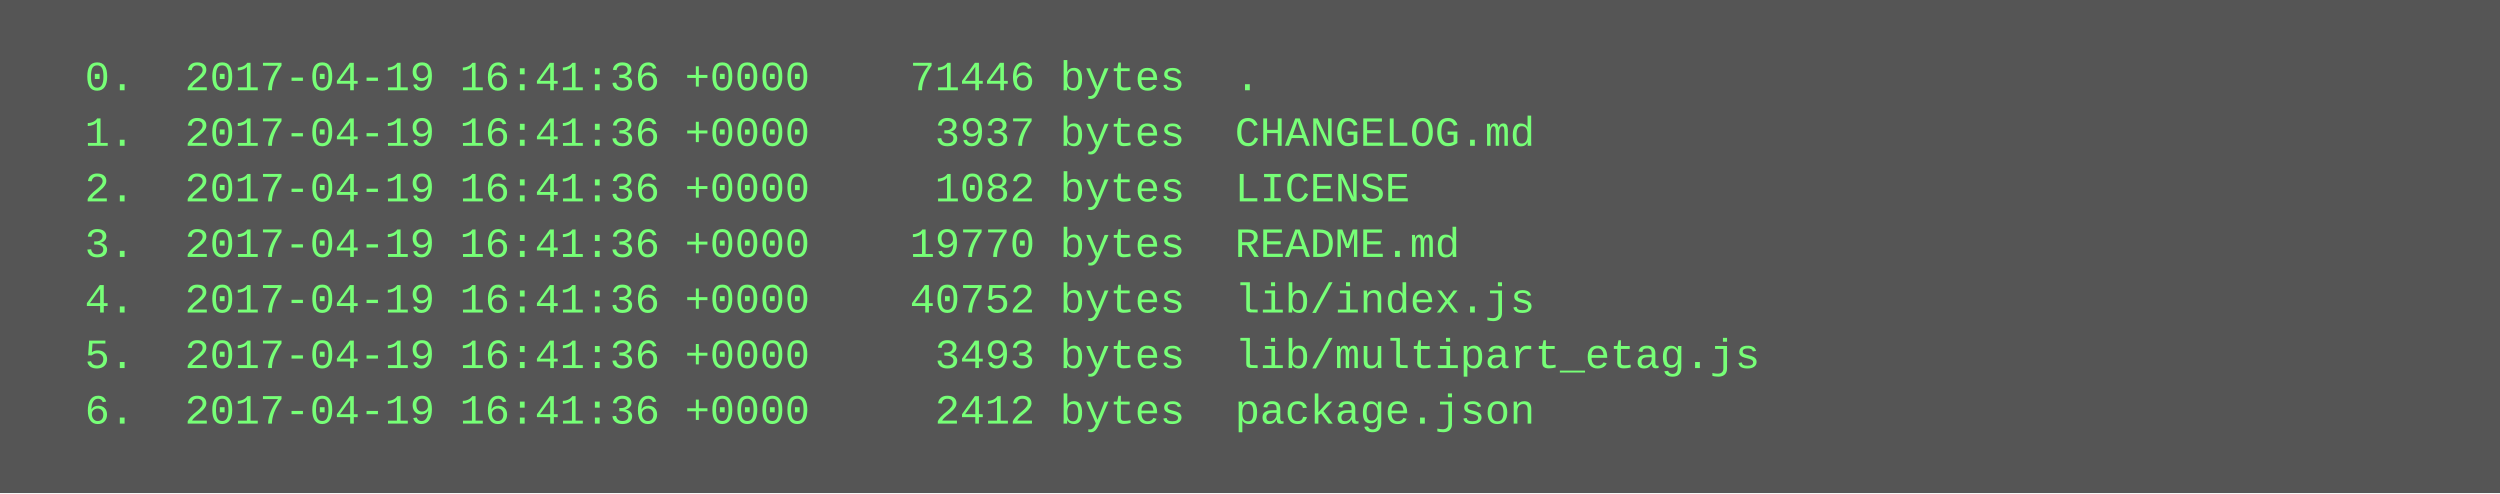
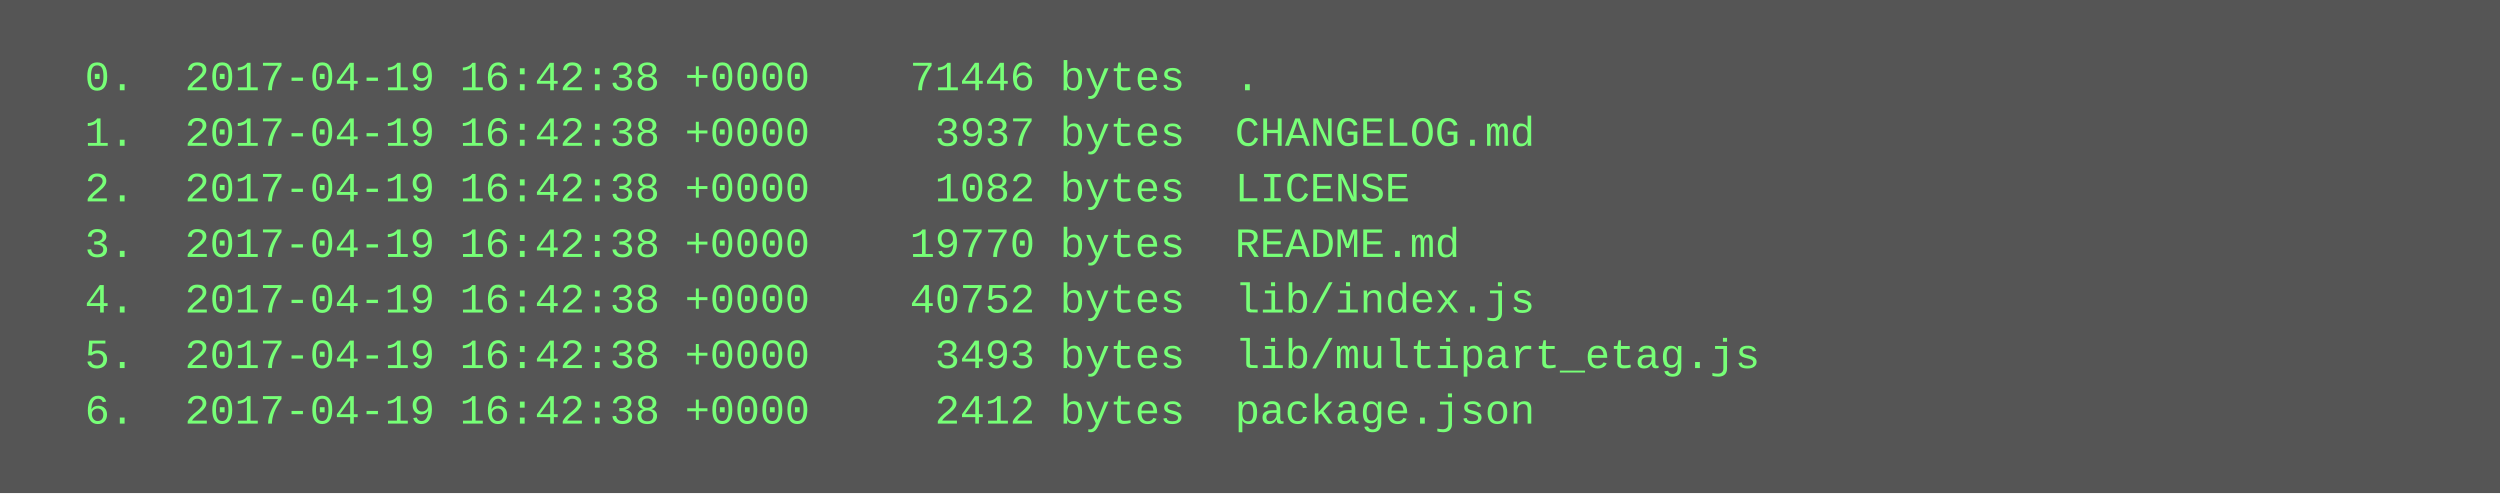
<svg xmlns="http://www.w3.org/2000/svg" height="142" width="720">
  <rect height="142" fill="#555" width="720" />
  <text fill="#7f7" font-family="Courier New" font-size="12" xml:space="preserve">
-     <tspan x="10" y="26">  0.  2017-04-19 16:41:36 +0000    71446 bytes  .</tspan>
-     <tspan x="10" y="42">  1.  2017-04-19 16:41:36 +0000     3937 bytes  CHANGELOG.md</tspan>
-     <tspan x="10" y="58">  2.  2017-04-19 16:41:36 +0000     1082 bytes  LICENSE</tspan>
-     <tspan x="10" y="74">  3.  2017-04-19 16:41:36 +0000    19770 bytes  README.md</tspan>
-     <tspan x="10" y="90">  4.  2017-04-19 16:41:36 +0000    40752 bytes  lib/index.js</tspan>
-     <tspan x="10" y="106">  5.  2017-04-19 16:41:36 +0000     3493 bytes  lib/multipart_etag.js</tspan>
-     <tspan x="10" y="122">  6.  2017-04-19 16:41:36 +0000     2412 bytes  package.json</tspan>
+     <tspan x="10" y="26">  0.  2017-04-19 16:42:38 +0000    71446 bytes  .</tspan>
+     <tspan x="10" y="42">  1.  2017-04-19 16:42:38 +0000     3937 bytes  CHANGELOG.md</tspan>
+     <tspan x="10" y="58">  2.  2017-04-19 16:42:38 +0000     1082 bytes  LICENSE</tspan>
+     <tspan x="10" y="74">  3.  2017-04-19 16:42:38 +0000    19770 bytes  README.md</tspan>
+     <tspan x="10" y="90">  4.  2017-04-19 16:42:38 +0000    40752 bytes  lib/index.js</tspan>
+     <tspan x="10" y="106">  5.  2017-04-19 16:42:38 +0000     3493 bytes  lib/multipart_etag.js</tspan>
+     <tspan x="10" y="122">  6.  2017-04-19 16:42:38 +0000     2412 bytes  package.json</tspan>
  </text>
</svg>
